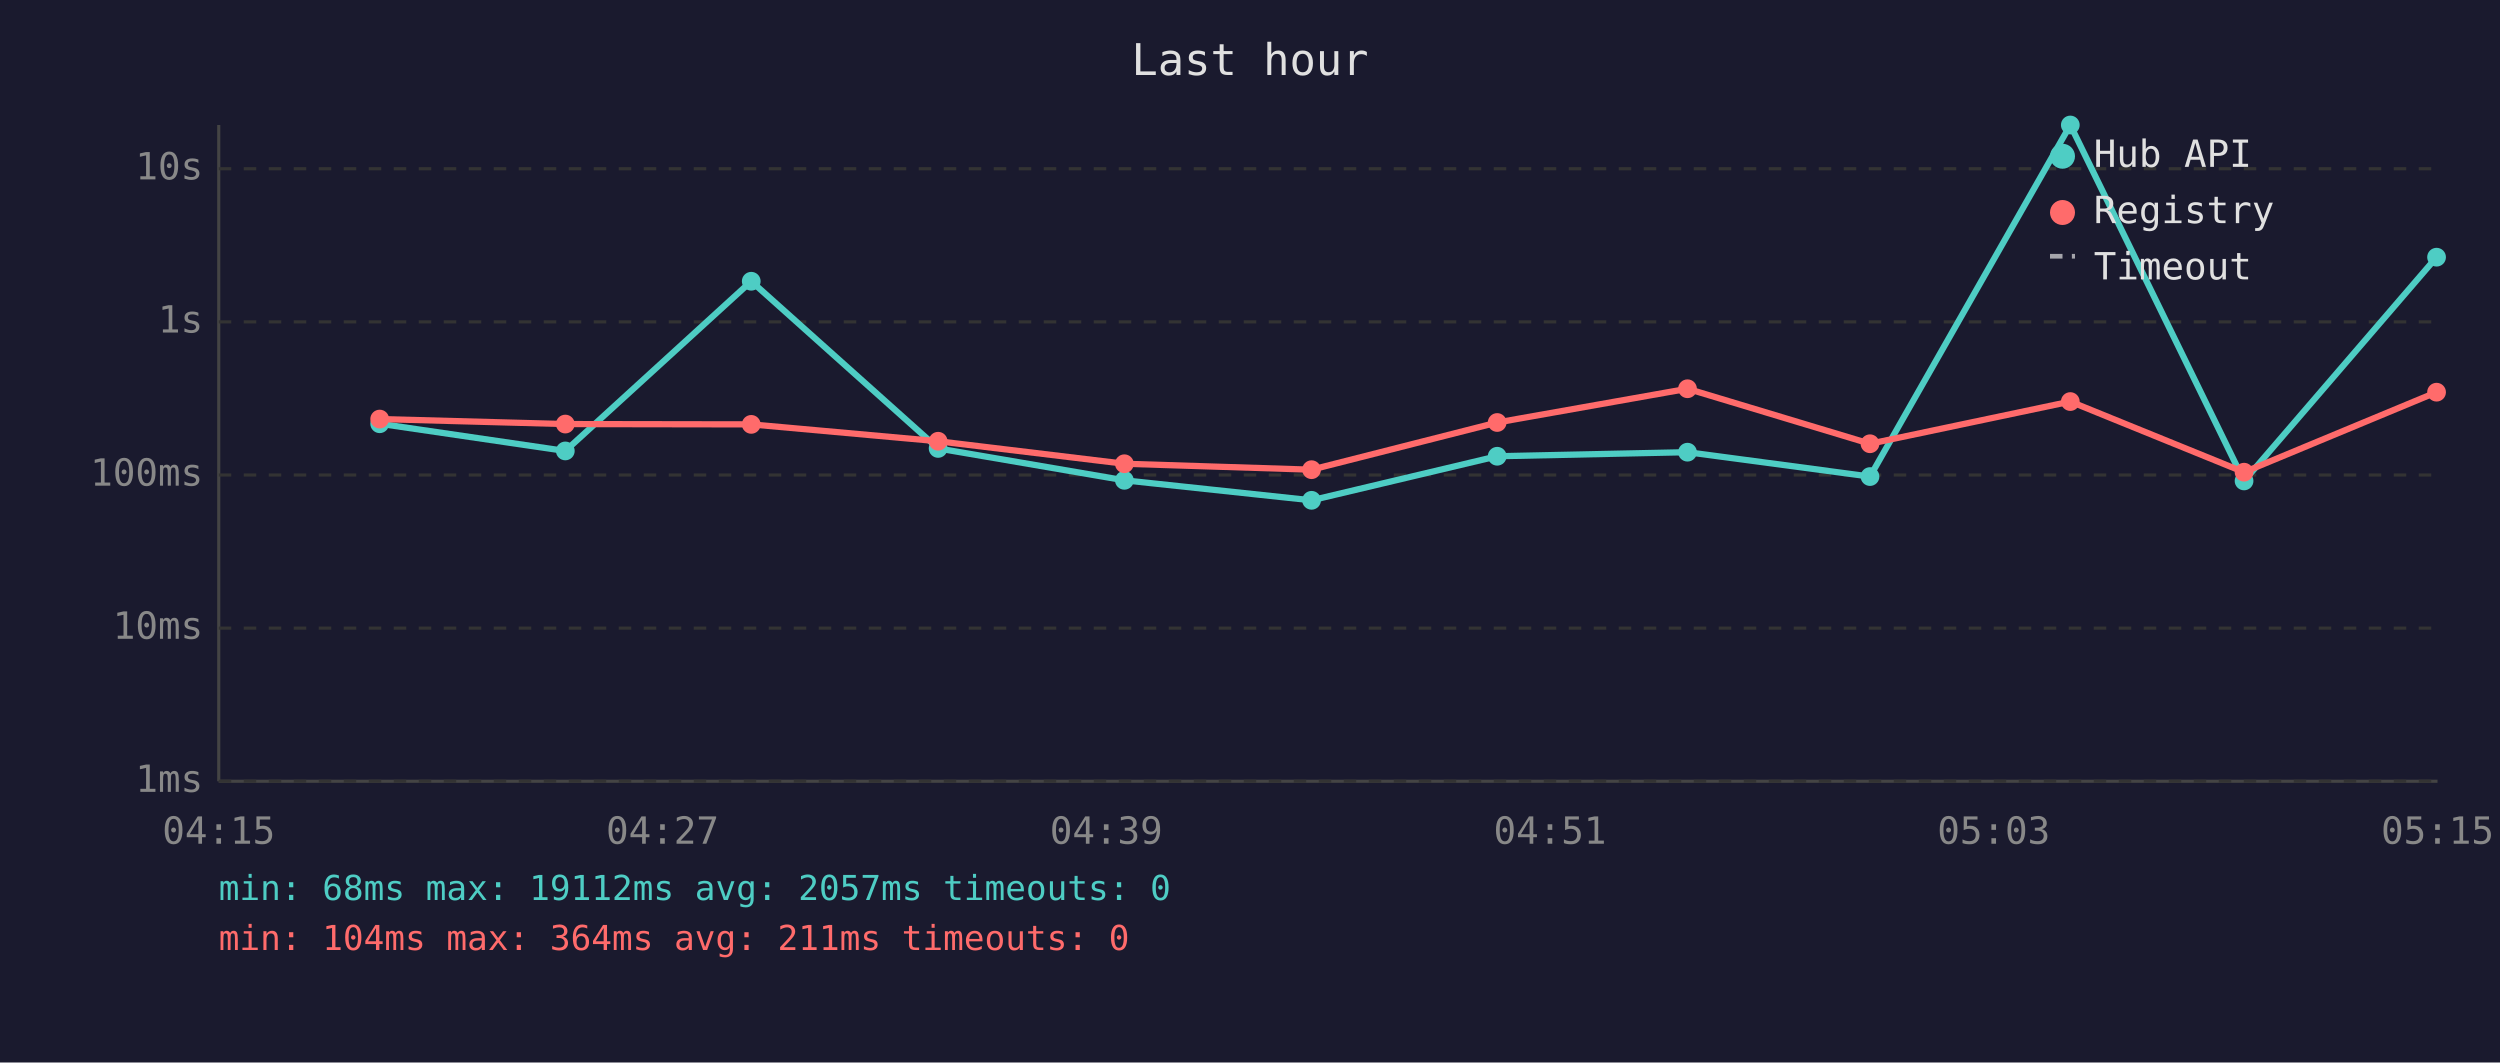
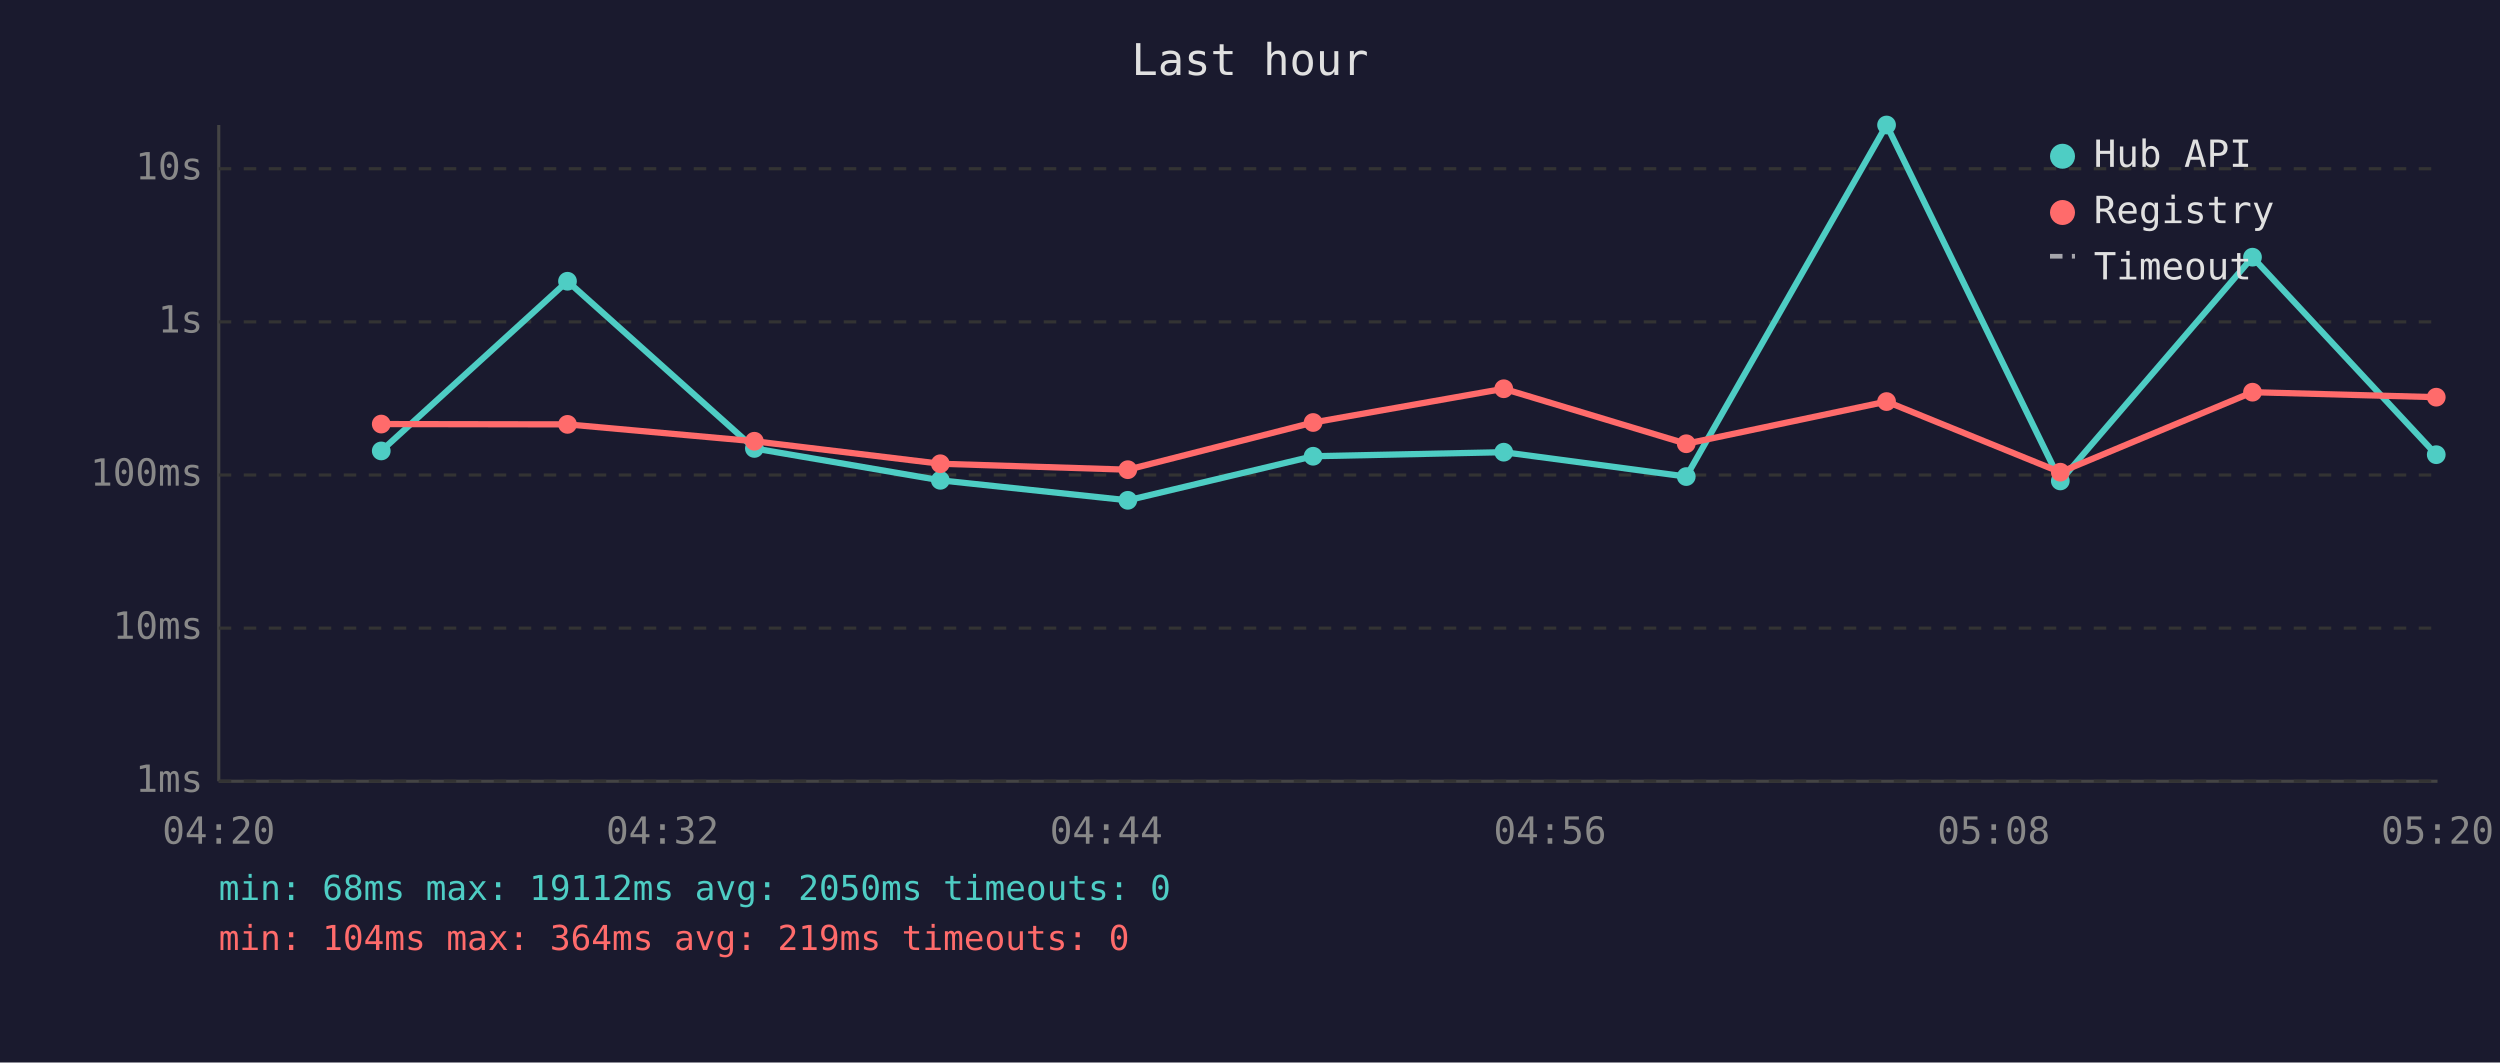
<svg xmlns="http://www.w3.org/2000/svg" viewBox="0 0 800 340" font-family="monospace" font-size="12">
  <rect width="800" height="340" fill="#1a1a2e" />
  <text x="400" y="24" fill="#e0e0e0" font-size="14" text-anchor="middle">Last hour</text>
  <line x1="70" y1="40" x2="70" y2="250" stroke="#444" stroke-width="1" />
  <line x1="70" y1="250" x2="780" y2="250" stroke="#444" stroke-width="1" />
  <line x1="70" y1="250" x2="780" y2="250" stroke="#333" stroke-width="1" stroke-dasharray="4" />
  <text x="65" y="250" fill="#888" text-anchor="end" dominant-baseline="middle">1ms</text>
  <line x1="70" y1="201" x2="780" y2="201" stroke="#333" stroke-width="1" stroke-dasharray="4" />
  <text x="65" y="201" fill="#888" text-anchor="end" dominant-baseline="middle">10ms</text>
  <line x1="70" y1="152" x2="780" y2="152" stroke="#333" stroke-width="1" stroke-dasharray="4" />
  <text x="65" y="152" fill="#888" text-anchor="end" dominant-baseline="middle">100ms</text>
  <line x1="70" y1="103" x2="780" y2="103" stroke="#333" stroke-width="1" stroke-dasharray="4" />
  <text x="65" y="103" fill="#888" text-anchor="end" dominant-baseline="middle">1s</text>
  <line x1="70" y1="54" x2="780" y2="54" stroke="#333" stroke-width="1" stroke-dasharray="4" />
  <text x="65" y="54" fill="#888" text-anchor="end" dominant-baseline="middle">10s</text>
-   <text x="70" y="270" fill="#888" text-anchor="middle">04:15</text>
-   <text x="212" y="270" fill="#888" text-anchor="middle">04:27</text>
-   <text x="354" y="270" fill="#888" text-anchor="middle">04:39</text>
-   <text x="496" y="270" fill="#888" text-anchor="middle">04:51</text>
-   <text x="638" y="270" fill="#888" text-anchor="middle">05:03</text>
-   <text x="780" y="270" fill="#888" text-anchor="middle">05:15</text>
-   <polyline points="121.5,135.6 180.9,144.3 240.4,90.0 300.2,143.5 359.8,153.7 419.7,160.1 479.1,146.0 540.0,144.7 598.4,152.5 662.5,40.0 718.1,153.9 779.7,82.3" fill="none" stroke="#4ecdc4" stroke-width="2" opacity="1" />
-   <circle cx="121.5" cy="135.6" r="3" fill="#4ecdc4" />
-   <circle cx="180.9" cy="144.3" r="3" fill="#4ecdc4" />
-   <circle cx="240.4" cy="90.0" r="3" fill="#4ecdc4" />
-   <circle cx="300.2" cy="143.5" r="3" fill="#4ecdc4" />
-   <circle cx="359.8" cy="153.7" r="3" fill="#4ecdc4" />
-   <circle cx="419.7" cy="160.1" r="3" fill="#4ecdc4" />
-   <circle cx="479.1" cy="146.0" r="3" fill="#4ecdc4" />
-   <circle cx="540.0" cy="144.7" r="3" fill="#4ecdc4" />
-   <circle cx="598.4" cy="152.5" r="3" fill="#4ecdc4" />
-   <circle cx="662.5" cy="40.0" r="3" fill="#4ecdc4" />
-   <circle cx="718.1" cy="153.9" r="3" fill="#4ecdc4" />
-   <circle cx="779.7" cy="82.3" r="3" fill="#4ecdc4" />
-   <polyline points="121.5,134.1 180.9,135.7 240.4,135.8 300.2,141.2 359.8,148.4 419.7,150.3 479.1,135.2 540.0,124.4 598.4,142.0 662.5,128.5 718.1,151.1 779.7,125.5" fill="none" stroke="#ff6b6b" stroke-width="2" opacity="1" />
-   <circle cx="121.5" cy="134.1" r="3" fill="#ff6b6b" />
-   <circle cx="180.9" cy="135.7" r="3" fill="#ff6b6b" />
-   <circle cx="240.4" cy="135.8" r="3" fill="#ff6b6b" />
-   <circle cx="300.2" cy="141.2" r="3" fill="#ff6b6b" />
-   <circle cx="359.8" cy="148.4" r="3" fill="#ff6b6b" />
-   <circle cx="419.7" cy="150.3" r="3" fill="#ff6b6b" />
-   <circle cx="479.1" cy="135.2" r="3" fill="#ff6b6b" />
-   <circle cx="540.0" cy="124.4" r="3" fill="#ff6b6b" />
-   <circle cx="598.4" cy="142.0" r="3" fill="#ff6b6b" />
-   <circle cx="662.5" cy="128.5" r="3" fill="#ff6b6b" />
-   <circle cx="718.1" cy="151.1" r="3" fill="#ff6b6b" />
-   <circle cx="779.7" cy="125.5" r="3" fill="#ff6b6b" />
+   <text x="70" y="270" fill="#888" text-anchor="middle">04:20</text>
+   <text x="212" y="270" fill="#888" text-anchor="middle">04:32</text>
+   <text x="354" y="270" fill="#888" text-anchor="middle">04:44</text>
+   <text x="496" y="270" fill="#888" text-anchor="middle">04:56</text>
+   <text x="638" y="270" fill="#888" text-anchor="middle">05:08</text>
+   <text x="780" y="270" fill="#888" text-anchor="middle">05:20</text>
+   <polyline points="122.0,144.3 181.6,90.0 241.4,143.5 300.9,153.7 360.9,160.1 420.2,146.0 481.2,144.7 539.6,152.5 603.7,40.0 659.3,153.9 720.8,82.3 779.6,145.5" fill="none" stroke="#4ecdc4" stroke-width="2" opacity="1" />
+   <circle cx="122.0" cy="144.3" r="3" fill="#4ecdc4" />
+   <circle cx="181.6" cy="90.0" r="3" fill="#4ecdc4" />
+   <circle cx="241.4" cy="143.5" r="3" fill="#4ecdc4" />
+   <circle cx="300.9" cy="153.7" r="3" fill="#4ecdc4" />
+   <circle cx="360.9" cy="160.1" r="3" fill="#4ecdc4" />
+   <circle cx="420.2" cy="146.0" r="3" fill="#4ecdc4" />
+   <circle cx="481.2" cy="144.7" r="3" fill="#4ecdc4" />
+   <circle cx="539.6" cy="152.5" r="3" fill="#4ecdc4" />
+   <circle cx="603.7" cy="40.0" r="3" fill="#4ecdc4" />
+   <circle cx="659.3" cy="153.9" r="3" fill="#4ecdc4" />
+   <circle cx="720.8" cy="82.3" r="3" fill="#4ecdc4" />
+   <circle cx="779.6" cy="145.5" r="3" fill="#4ecdc4" />
+   <polyline points="122.0,135.7 181.6,135.8 241.4,141.2 300.9,148.4 360.9,150.3 420.2,135.2 481.2,124.4 539.6,142.0 603.7,128.5 659.3,151.1 720.8,125.5 779.6,127.1" fill="none" stroke="#ff6b6b" stroke-width="2" opacity="1" />
+   <circle cx="122.0" cy="135.7" r="3" fill="#ff6b6b" />
+   <circle cx="181.6" cy="135.8" r="3" fill="#ff6b6b" />
+   <circle cx="241.4" cy="141.2" r="3" fill="#ff6b6b" />
+   <circle cx="300.9" cy="148.4" r="3" fill="#ff6b6b" />
+   <circle cx="360.9" cy="150.3" r="3" fill="#ff6b6b" />
+   <circle cx="420.2" cy="135.2" r="3" fill="#ff6b6b" />
+   <circle cx="481.2" cy="124.4" r="3" fill="#ff6b6b" />
+   <circle cx="539.6" cy="142.0" r="3" fill="#ff6b6b" />
+   <circle cx="603.7" cy="128.5" r="3" fill="#ff6b6b" />
+   <circle cx="659.3" cy="151.1" r="3" fill="#ff6b6b" />
+   <circle cx="720.8" cy="125.5" r="3" fill="#ff6b6b" />
+   <circle cx="779.6" cy="127.1" r="3" fill="#ff6b6b" />
  <circle cx="660" cy="50" r="4" fill="#4ecdc4" />
  <text x="670" y="50" fill="#e0e0e0" dominant-baseline="middle">Hub API</text>
  <circle cx="660" cy="68" r="4" fill="#ff6b6b" />
  <text x="670" y="68" fill="#e0e0e0" dominant-baseline="middle">Registry</text>
  <line x1="656" y1="82" x2="664" y2="82" stroke="#e0e0e0" stroke-width="1.5" stroke-dasharray="4,3" opacity="0.7" />
  <text x="670" y="86" fill="#e0e0e0" dominant-baseline="middle">Timeout</text>
-   <text x="70" y="288" fill="#4ecdc4" font-size="11">min: 68ms  max: 19112ms  avg: 2057ms  timeouts: 0</text>
-   <text x="70" y="304" fill="#ff6b6b" font-size="11">min: 104ms  max: 364ms  avg: 211ms  timeouts: 0</text>
+   <text x="70" y="288" fill="#4ecdc4" font-size="11">min: 68ms  max: 19112ms  avg: 2050ms  timeouts: 0</text>
+   <text x="70" y="304" fill="#ff6b6b" font-size="11">min: 104ms  max: 364ms  avg: 219ms  timeouts: 0</text>
</svg>
